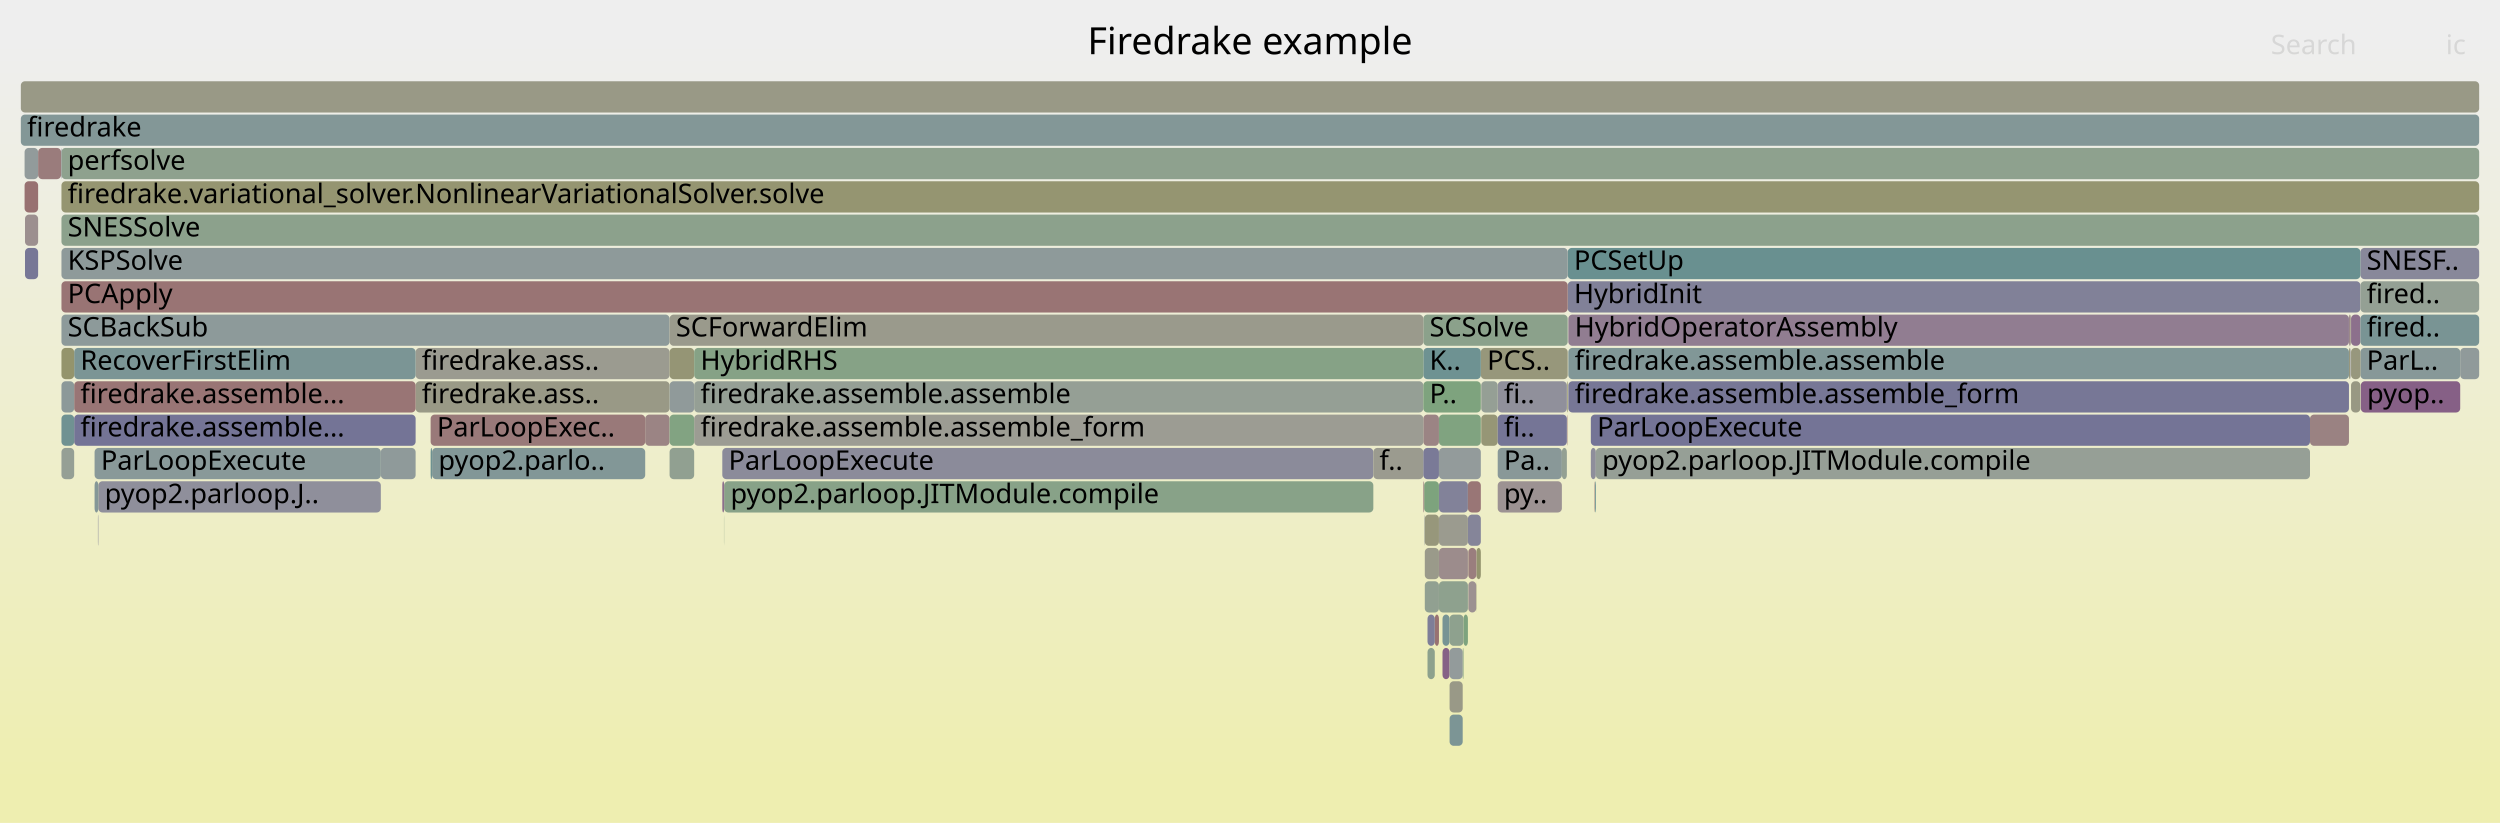
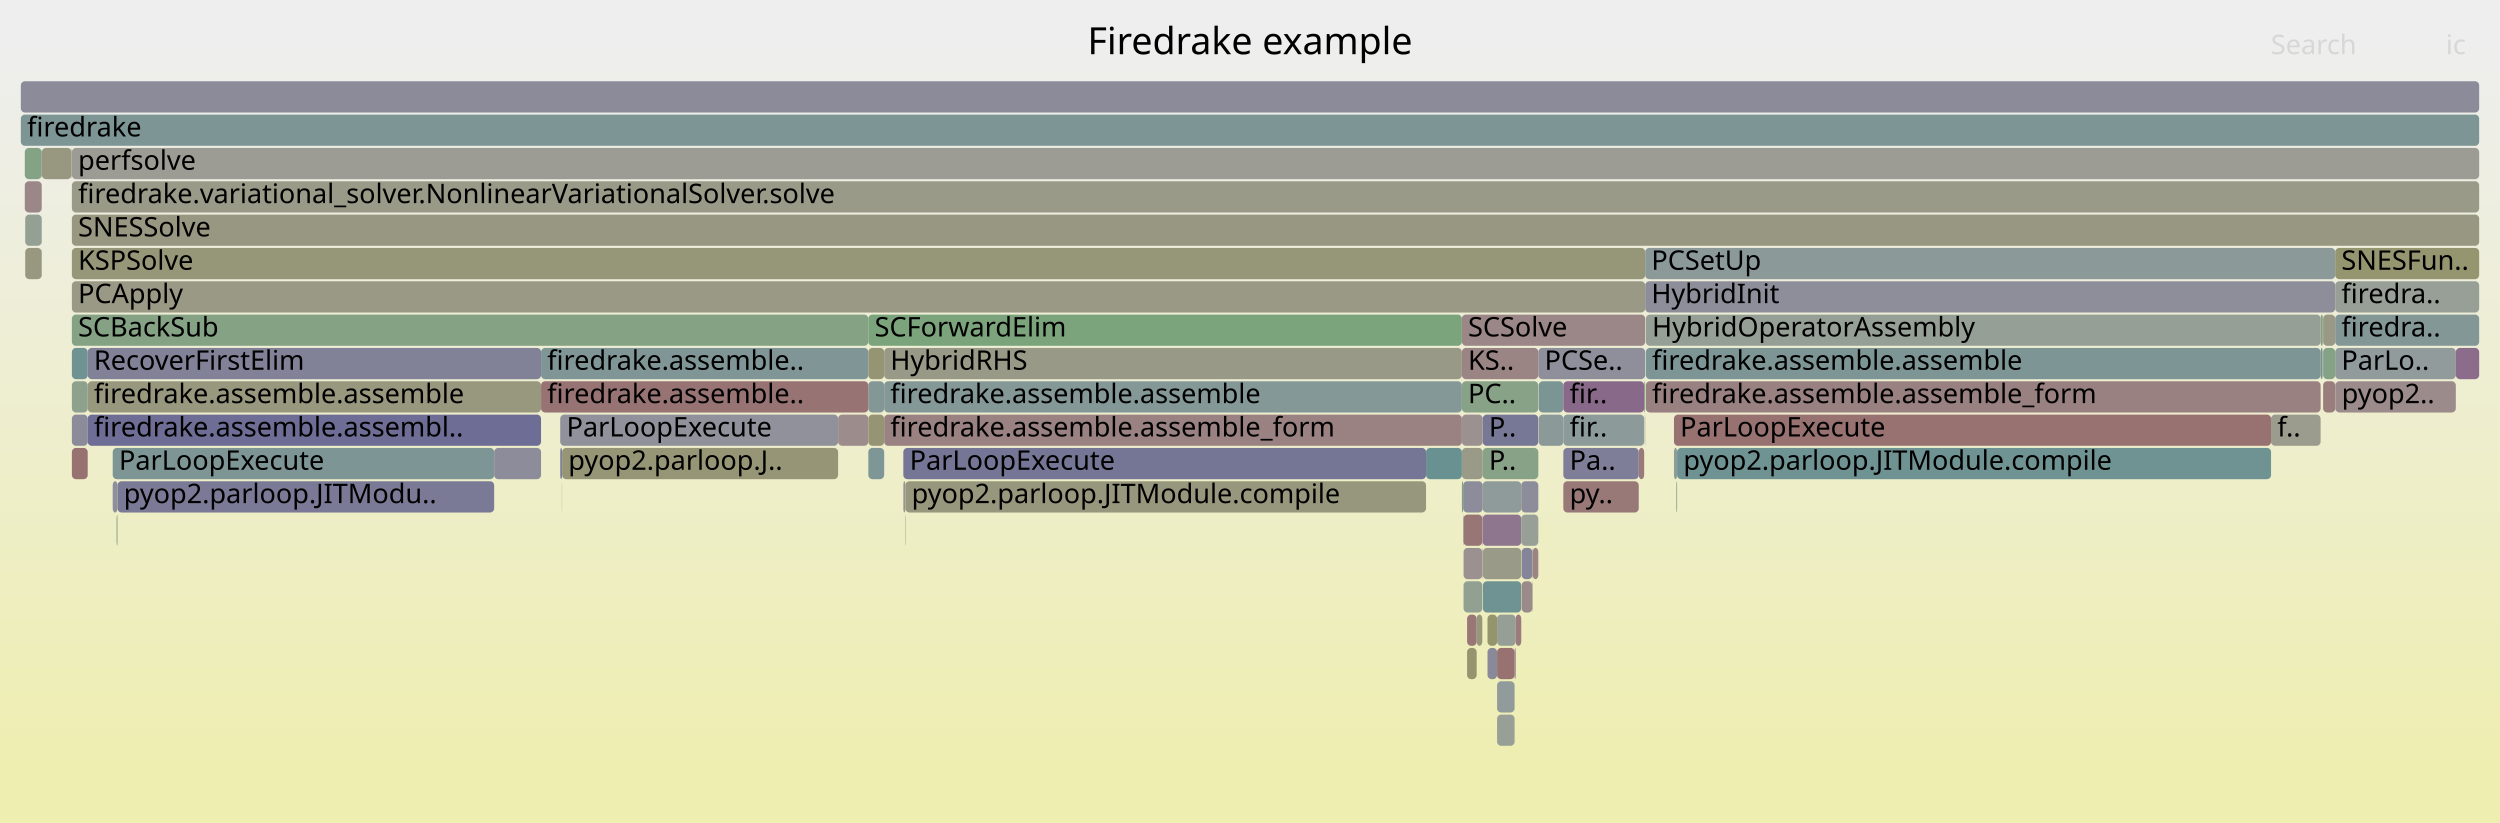
<svg xmlns="http://www.w3.org/2000/svg" version="1.1" width="1200" height="395" viewBox="0 0 1200 395">
  <defs>
    <linearGradient id="background" y1="0" y2="1" x1="0" x2="0">
      <stop stop-color="#eeeeee" offset="5%" />
      <stop stop-color="#eeeeb0" offset="95%" />
    </linearGradient>
  </defs>
  <style type="text/css">
	text { font-family:Verdana; font-size:13px; fill:rgb(0,0,0); }
	#search, #ignorecase { opacity:0.1; cursor:pointer; }
	#search:hover, #search.show, #ignorecase:hover, #ignorecase.show { opacity:1; }
	#subtitle { text-anchor:middle; font-color:rgb(160,160,160); }
	#title { text-anchor:middle; font-size:18px}
	#unzoom { cursor:pointer; }
	#frames &gt; *:hover { stroke:black; stroke-width:0.5; cursor:pointer; }
	.hide { display:none; }
	.parent { opacity:0.5; }
</style>
  <rect x="0.0" y="0" width="1200.0" height="395.0" fill="url(#background)" />
  <text id="title" x="600.00" y="26">Firedrake example</text>
  <text id="details" x="10.00" y="377"> </text>
  <text id="unzoom" x="10.00" y="26" class="hide">Reset Zoom</text>
  <text id="search" x="1090.00" y="26">Search</text>
  <text id="ignorecase" x="1174.00" y="26">ic</text>
  <text id="matched" x="1090.00" y="377"> </text>
  <g id="frames">
    <g>
-       <rect x="1133.0" y="119" width="57.0" height="15.0" fill="rgb(135.526,135.526,153.65)" rx="2" ry="2" />
-       <text x="1136.00" y="129.5">SNESF..</text>
-     </g>
-     <g>
-       <rect x="321.4" y="215" width="11.8" height="15.0" fill="rgb(144.797,160.149,144.797)" rx="2" ry="2" />
-       <text x="324.43" y="225.5" />
-     </g>
-     <g>
-       <rect x="683.7" y="247" width="0.2" height="15.0" fill="rgb(146.649,155.057,155.057)" rx="2" ry="2" />
-       <text x="686.74" y="257.5" />
-     </g>
-     <g>
-       <rect x="704.6" y="247" width="6.2" height="15.0" fill="rgb(132.923,132.923,153.146)" rx="2" ry="2" />
-       <text x="707.61" y="257.5" />
-     </g>
-     <g>
-       <rect x="704.8" y="279" width="3.8" height="15.0" fill="rgb(156.27,144.737,144.737)" rx="2" ry="2" />
-       <text x="707.79" y="289.5" />
-     </g>
-     <g>
-       <rect x="690.7" y="231" width="13.9" height="15.0" fill="rgb(130.472,130.472,152.672)" rx="2" ry="2" />
-       <text x="693.71" y="241.5" />
-     </g>
-     <g>
-       <rect x="1128.5" y="151" width="4.5" height="15.0" fill="rgb(139.961,111.776,139.961)" rx="2" ry="2" />
-       <text x="1131.52" y="161.5" />
-     </g>
-     <g>
-       <rect x="765.6" y="231" width="0.4" height="15.0" fill="rgb(104.484,144.125,144.125)" rx="2" ry="2" />
-       <text x="768.65" y="241.5" />
-     </g>
-     <g>
-       <rect x="752.5" y="135" width="380.5" height="15.0" fill="rgb(128.932,128.932,152.374)" rx="2" ry="2" />
-       <text x="755.50" y="145.5">HybridInit</text>
-     </g>
-     <g>
-       <rect x="692.4" y="295" width="3.4" height="15.0" fill="rgb(118.918,147.868,147.868)" rx="2" ry="2" />
-       <text x="695.41" y="305.5" />
-     </g>
-     <g>
-       <rect x="704.6" y="231" width="6.2" height="15.0" fill="rgb(152.835,118.401,118.401)" rx="2" ry="2" />
-       <text x="707.61" y="241.5" />
-     </g>
-     <g>
-       <rect x="11.8" y="71" width="6.5" height="15.0" fill="rgb(145.51,154.762,154.762)" rx="2" ry="2" />
-       <text x="14.79" y="81.5" />
-     </g>
-     <g>
-       <rect x="702.1" y="311" width="0.4" height="15.0" fill="rgb(133.219,162.034,133.219)" rx="2" ry="2" />
-       <text x="705.14" y="321.5" />
-     </g>
-     <g>
-       <rect x="199.5" y="167" width="121.9" height="15.0" fill="rgb(155.11,155.11,143.996)" rx="2" ry="2" />
-       <text x="202.46" y="177.5">firedrake.ass..</text>
-     </g>
-     <g>
-       <rect x="690.7" y="279" width="13.9" height="15.0" fill="rgb(142.485,160.526,142.485)" rx="2" ry="2" />
-       <text x="693.71" y="289.5" />
-     </g>
-     <g>
-       <rect x="683.6" y="231" width="7.1" height="15.0" fill="rgb(125.315,163.321,125.315)" rx="2" ry="2" />
-       <text x="686.55" y="241.5" />
-     </g>
-     <g>
-       <rect x="347.6" y="231" width="311.6" height="15.0" fill="rgb(136.089,161.567,136.089)" rx="2" ry="2" />
-       <text x="350.64" y="241.5">pyop2.parloop.JITModule.compile</text>
-     </g>
-     <g>
-       <rect x="1128.1" y="167" width="0.2" height="15.0" fill="rgb(122.443,122.443,151.118)" rx="2" ry="2" />
-       <text x="1131.11" y="177.5" />
-     </g>
-     <g>
-       <rect x="711.0" y="199" width="7.9" height="15.0" fill="rgb(149.686,149.686,117.71)" rx="2" ry="2" />
-       <text x="713.97" y="209.5" />
-     </g>
-     <g>
-       <rect x="752.1" y="183" width="0.4" height="15.0" fill="rgb(148.07,148.07,109.877)" rx="2" ry="2" />
-       <text x="755.15" y="193.5" />
-     </g>
-     <g>
-       <rect x="708.7" y="263" width="2.1" height="15.0" fill="rgb(148.071,148.071,109.882)" rx="2" ry="2" />
-       <text x="711.74" y="273.5" />
-     </g>
-     <g>
-       <rect x="1133.2" y="183" width="47.7" height="15.0" fill="rgb(133.775,95.923,133.775)" rx="2" ry="2" />
-       <text x="1136.18" y="193.5">pyop..</text>
-     </g>
-     <g>
-       <rect x="688.7" y="295" width="2.0" height="15.0" fill="rgb(152.269,114.062,114.062)" rx="2" ry="2" />
-       <text x="691.65" y="305.5" />
-     </g>
-     <g>
-       <rect x="710.8" y="167" width="41.7" height="15.0" fill="rgb(150.779,150.779,123.008)" rx="2" ry="2" />
-       <text x="713.84" y="177.5">PCS..</text>
-     </g>
-     <g>
-       <rect x="702.5" y="295" width="2.1" height="15.0" fill="rgb(126.063,163.199,126.063)" rx="2" ry="2" />
-       <text x="705.51" y="305.5" />
-     </g>
-     <g>
-       <rect x="752.8" y="183" width="374.7" height="15.0" fill="rgb(119.063,119.063,150.464)" rx="2" ry="2" />
-       <text x="755.85" y="193.5">firedrake.assemble.assemble_form</text>
-     </g>
-     <g>
-       <rect x="347.5" y="247" width="0.1" height="15.0" fill="rgb(136.562,161.49,136.562)" rx="2" ry="2" />
-       <text x="350.47" y="257.5" />
-     </g>
-     <g>
-       <rect x="752.3" y="199" width="0.2" height="15.0" fill="rgb(152.717,117.497,117.497)" rx="2" ry="2" />
-       <text x="755.34" y="209.5" />
-     </g>
-     <g>
-       <rect x="346.7" y="231" width="0.9" height="15.0" fill="rgb(139.613,110.883,139.613)" rx="2" ry="2" />
-       <text x="349.71" y="241.5" />
-     </g>
-     <g>
-       <rect x="683.2" y="199" width="7.5" height="15.0" fill="rgb(154.574,131.732,131.732)" rx="2" ry="2" />
-       <text x="686.18" y="209.5" />
-     </g>
-     <g>
-       <rect x="1133.0" y="151" width="57.0" height="15.0" fill="rgb(120.871,148.374,148.374)" rx="2" ry="2" />
-       <text x="1136.00" y="161.5">fired..</text>
-     </g>
-     <g>
-       <rect x="752.5" y="119" width="380.5" height="15.0" fill="rgb(105.389,144.36,144.36)" rx="2" ry="2" />
-       <text x="755.50" y="129.5">PCSetUp</text>
-     </g>
-     <g>
-       <rect x="346.7" y="215" width="312.5" height="15.0" fill="rgb(138.512,138.512,154.228)" rx="2" ry="2" />
-       <text x="349.71" y="225.5">ParLoopExecute</text>
-     </g>
-     <g>
-       <rect x="333.2" y="183" width="350.0" height="15.0" fill="rgb(148.855,159.489,148.855)" rx="2" ry="2" />
-       <text x="336.24" y="193.5">firedrake.assemble.assemble</text>
-     </g>
-     <g>
-       <rect x="1127.5" y="151" width="0.8" height="15.0" fill="rgb(155.236,136.809,136.809)" rx="2" ry="2" />
-       <text x="1130.49" y="161.5" />
-     </g>
-     <g>
-       <rect x="763.6" y="199" width="345.2" height="15.0" fill="rgb(116.376,116.376,149.944)" rx="2" ry="2" />
-       <text x="766.64" y="209.5">ParLoopExecute</text>
-     </g>
-     <g>
-       <rect x="199.5" y="183" width="121.9" height="15.0" fill="rgb(153.094,153.094,134.223)" rx="2" ry="2" />
-       <text x="202.46" y="193.5">firedrake.ass..</text>
-     </g>
-     <g>
-       <rect x="763.6" y="215" width="2.4" height="15.0" fill="rgb(141.86,141.86,154.876)" rx="2" ry="2" />
-       <text x="766.64" y="225.5" />
-     </g>
-     <g>
-       <rect x="29.5" y="87" width="1160.5" height="15.0" fill="rgb(148.792,148.792,113.376)" rx="2" ry="2" />
-       <text x="32.48" y="97.5">firedrake.variational_solver.NonlinearVariationalSolver.solve</text>
-     </g>
-     <g>
-       <rect x="683.9" y="247" width="6.8" height="15.0" fill="rgb(150.738,150.738,122.806)" rx="2" ry="2" />
-       <text x="686.93" y="257.5" />
-     </g>
-     <g>
-       <rect x="718.9" y="199" width="33.2" height="15.0" fill="rgb(117.28,117.28,150.119)" rx="2" ry="2" />
-       <text x="721.88" y="209.5">fi..</text>
-     </g>
-     <g>
-       <rect x="683.2" y="231" width="0.4" height="15.0" fill="rgb(153.994,127.284,127.284)" rx="2" ry="2" />
-       <text x="686.18" y="241.5" />
-     </g>
-     <g>
-       <rect x="708.6" y="279" width="0.1" height="15.0" fill="rgb(147.652,147.652,107.853)" rx="2" ry="2" />
-       <text x="711.57" y="289.5" />
-     </g>
-     <g>
-       <rect x="690.7" y="263" width="13.9" height="15.0" fill="rgb(155.623,139.773,139.773)" rx="2" ry="2" />
-       <text x="693.71" y="273.5" />
-     </g>
-     <g>
-       <rect x="309.7" y="199" width="11.7" height="15.0" fill="rgb(154.627,132.137,132.137)" rx="2" ry="2" />
-       <text x="312.66" y="209.5" />
-     </g>
-     <g>
-       <rect x="35.6" y="167" width="163.9" height="15.0" fill="rgb(122.668,148.84,148.84)" rx="2" ry="2" />
-       <text x="38.60" y="177.5">RecoverFirstElim</text>
-     </g>
-     <g>
-       <rect x="692.4" y="311" width="3.4" height="15.0" fill="rgb(134.441,97.631,134.441)" rx="2" ry="2" />
-       <text x="695.41" y="321.5" />
-     </g>
-     <g>
-       <rect x="695.8" y="295" width="6.7" height="15.0" fill="rgb(142.017,160.602,142.017)" rx="2" ry="2" />
-       <text x="698.85" y="305.5" />
-     </g>
-     <g>
-       <rect x="685.2" y="311" width="3.5" height="15.0" fill="rgb(140.631,160.828,140.631)" rx="2" ry="2" />
-       <text x="688.23" y="321.5" />
-     </g>
-     <g>
-       <rect x="333.2" y="199" width="350.0" height="15.0" fill="rgb(155.713,155.713,146.918)" rx="2" ry="2" />
-       <text x="336.24" y="209.5">firedrake.assemble.assemble_form</text>
-     </g>
-     <g>
-       <rect x="1127.5" y="167" width="0.6" height="15.0" fill="rgb(151.255,151.255,125.311)" rx="2" ry="2" />
-       <text x="1130.49" y="177.5" />
-     </g>
-     <g>
-       <rect x="752.8" y="167" width="374.7" height="15.0" fill="rgb(129.376,150.579,150.579)" rx="2" ry="2" />
-       <text x="755.85" y="177.5">firedrake.assemble.assemble</text>
-     </g>
-     <g>
-       <rect x="766.0" y="215" width="342.8" height="15.0" fill="rgb(150.296,159.254,150.296)" rx="2" ry="2" />
-       <text x="769.00" y="225.5">pyop2.parloop.JITModule.compile</text>
-     </g>
-     <g>
-       <rect x="695.8" y="311" width="6.3" height="15.0" fill="rgb(146.972,155.141,155.141)" rx="2" ry="2" />
-       <text x="698.85" y="321.5" />
-     </g>
-     <g>
-       <rect x="749.7" y="215" width="2.4" height="15.0" fill="rgb(146.851,159.815,146.851)" rx="2" ry="2" />
-       <text x="752.65" y="225.5" />
-     </g>
-     <g>
-       <rect x="206.7" y="199" width="103.0" height="15.0" fill="rgb(153.235,121.469,121.469)" rx="2" ry="2" />
-       <text x="209.74" y="209.5">ParLoopExec..</text>
-     </g>
-     <g>
-       <rect x="659.2" y="215" width="24.0" height="15.0" fill="rgb(154.842,154.842,142.697)" rx="2" ry="2" />
-       <text x="662.15" y="225.5">f..</text>
-     </g>
-     <g>
-       <rect x="683.2" y="183" width="27.6" height="15.0" fill="rgb(126.351,163.152,126.351)" rx="2" ry="2" />
-       <text x="686.18" y="193.5">P..</text>
-     </g>
-     <g>
-       <rect x="29.5" y="151" width="291.9" height="15.0" fill="rgb(140.678,153.509,153.509)" rx="2" ry="2" />
-       <text x="32.48" y="161.5">SCBackSub</text>
-     </g>
-     <g>
-       <rect x="718.9" y="183" width="33.2" height="15.0" fill="rgb(143.98,143.98,155.286)" rx="2" ry="2" />
-       <text x="721.88" y="193.5">fi..</text>
-     </g>
-     <g>
-       <rect x="690.7" y="199" width="20.1" height="15.0" fill="rgb(128.468,162.807,128.468)" rx="2" ry="2" />
-       <text x="693.71" y="209.5" />
-     </g>
-     <g>
-       <rect x="683.9" y="263" width="6.8" height="15.0" fill="rgb(153.87,153.87,137.984)" rx="2" ry="2" />
-       <text x="686.93" y="273.5" />
-     </g>
-     <g>
-       <rect x="695.8" y="327" width="6.3" height="15.0" fill="rgb(153.288,153.288,135.165)" rx="2" ry="2" />
-       <text x="698.85" y="337.5" />
-     </g>
-     <g>
-       <rect x="1108.8" y="199" width="18.7" height="15.0" fill="rgb(154.301,129.642,129.642)" rx="2" ry="2" />
-       <text x="1111.83" y="209.5" />
-     </g>
-     <g>
-       <rect x="690.7" y="215" width="20.1" height="15.0" fill="rgb(146.78,155.091,155.091)" rx="2" ry="2" />
-       <text x="693.71" y="225.5" />
-     </g>
-     <g>
-       <rect x="10.0" y="55" width="1180.0" height="15.0" fill="rgb(131.483,151.125,151.125)" rx="2" ry="2" />
+       <rect x="11.9" y="71" width="8.1" height="15.0" fill="rgb(131.849,162.257,131.849)" rx="2" ry="2" />
+       <text x="14.86" y="81.5" />
+     </g>
+     <g>
+       <rect x="701.7" y="215" width="10.0" height="15.0" fill="rgb(153.626,153.626,136.805)" rx="2" ry="2" />
+       <text x="704.66" y="225.5" />
+     </g>
+     <g>
+       <rect x="1120.9" y="167" width="57.9" height="15.0" fill="rgb(145.233,154.69,154.69)" rx="2" ry="2" />
+       <text x="1123.87" y="177.5">ParLo..</text>
+     </g>
+     <g>
+       <rect x="730.4" y="263" width="5.1" height="15.0" fill="rgb(133.472,133.472,153.253)" rx="2" ry="2" />
+       <text x="733.39" y="273.5" />
+     </g>
+     <g>
+       <rect x="34.5" y="135" width="755.2" height="15.0" fill="rgb(152.847,152.847,133.026)" rx="2" ry="2" />
+       <text x="37.48" y="145.5">PCApply</text>
+     </g>
+     <g>
+       <rect x="416.8" y="215" width="7.6" height="15.0" fill="rgb(127.236,150.024,150.024)" rx="2" ry="2" />
+       <text x="419.80" y="225.5" />
+     </g>
+     <g>
+       <rect x="433.6" y="231" width="1.0" height="15.0" fill="rgb(156.527,146.708,146.708)" rx="2" ry="2" />
+       <text x="436.64" y="241.5" />
+     </g>
+     <g>
+       <rect x="10.0" y="39" width="1180.0" height="15.0" fill="rgb(138.643,138.643,154.253)" rx="2" ry="2" />
+       <text x="13.00" y="49.5" />
+     </g>
+     <g>
+       <rect x="56.1" y="247" width="0.3" height="15.0" fill="rgb(130.252,162.517,130.252)" rx="2" ry="2" />
+       <text x="59.13" y="257.5" />
+     </g>
+     <g>
+       <rect x="34.5" y="215" width="7.6" height="15.0" fill="rgb(152.081,112.617,112.617)" rx="2" ry="2" />
+       <text x="37.48" y="225.5" />
+     </g>
+     <g>
+       <rect x="704.2" y="295" width="4.6" height="15.0" fill="rgb(152.896,118.868,118.868)" rx="2" ry="2" />
+       <text x="707.19" y="305.5" />
+     </g>
+     <g>
+       <rect x="268.9" y="215" width="0.9" height="15.0" fill="rgb(127.566,127.566,152.11)" rx="2" ry="2" />
+       <text x="271.94" y="225.5" />
+     </g>
+     <g>
+       <rect x="1114.7" y="167" width="0.2" height="15.0" fill="rgb(119.809,119.809,150.608)" rx="2" ry="2" />
+       <text x="1117.70" y="177.5" />
+     </g>
+     <g>
+       <rect x="34.5" y="199" width="7.6" height="15.0" fill="rgb(139.366,139.366,154.393)" rx="2" ry="2" />
+       <text x="37.48" y="209.5" />
+     </g>
+     <g>
+       <rect x="1114.9" y="151" width="0.2" height="15.0" fill="rgb(154.043,127.66,127.66)" rx="2" ry="2" />
+       <text x="1117.89" y="161.5" />
+     </g>
+     <g>
+       <rect x="789.7" y="119" width="331.2" height="15.0" fill="rgb(140.081,153.354,153.354)" rx="2" ry="2" />
+       <text x="792.65" y="129.5">PCSetUp</text>
+     </g>
+     <g>
+       <rect x="711.7" y="247" width="18.5" height="15.0" fill="rgb(142.306,117.784,142.306)" rx="2" ry="2" />
+       <text x="714.67" y="257.5" />
+     </g>
+     <g>
+       <rect x="718.6" y="343" width="8.4" height="15.0" fill="rgb(150.885,159.158,150.885)" rx="2" ry="2" />
+       <text x="721.64" y="353.5" />
+     </g>
+     <g>
+       <rect x="34.5" y="151" width="382.3" height="15.0" fill="rgb(133.331,162.016,133.331)" rx="2" ry="2" />
+       <text x="37.48" y="161.5">SCBackSub</text>
+     </g>
+     <g>
+       <rect x="56.4" y="231" width="180.8" height="15.0" fill="rgb(121.795,121.795,150.993)" rx="2" ry="2" />
+       <text x="59.39" y="241.5">pyop2.parloop.JITModu..</text>
+     </g>
+     <g>
+       <rect x="34.5" y="119" width="755.2" height="15.0" fill="rgb(150.128,150.128,119.849)" rx="2" ry="2" />
+       <text x="37.48" y="129.5">KSPSolve</text>
+     </g>
+     <g>
+       <rect x="711.7" y="199" width="26.7" height="15.0" fill="rgb(118.598,118.598,150.374)" rx="2" ry="2" />
+       <text x="714.67" y="209.5">P..</text>
+     </g>
+     <g>
+       <rect x="237.2" y="215" width="22.5" height="15.0" fill="rgb(140.404,140.404,154.594)" rx="2" ry="2" />
+       <text x="240.17" y="225.5" />
+     </g>
+     <g>
+       <rect x="735.5" y="279" width="0.2" height="15.0" fill="rgb(147.363,147.363,155.941)" rx="2" ry="2" />
+       <text x="738.51" y="289.5" />
+     </g>
+     <g>
+       <rect x="20.0" y="87" width="0.1" height="15.0" fill="rgb(130.043,162.551,130.043)" rx="2" ry="2" />
+       <text x="22.97" y="97.5" />
+     </g>
+     <g>
+       <rect x="1120.9" y="119" width="69.1" height="15.0" fill="rgb(148.528,148.528,112.099)" rx="2" ry="2" />
+       <text x="1123.87" y="129.5">SNESFun..</text>
+     </g>
+     <g>
+       <rect x="1120.9" y="183" width="0.1" height="15.0" fill="rgb(109.573,109.573,148.627)" rx="2" ry="2" />
+       <text x="1123.87" y="193.5" />
+     </g>
+     <g>
+       <rect x="424.4" y="199" width="277.3" height="15.0" fill="rgb(154.345,129.979,129.979)" rx="2" ry="2" />
+       <text x="427.35" y="209.5">firedrake.assemble.assemble_form</text>
+     </g>
+     <g>
+       <rect x="702.3" y="247" width="0.2" height="15.0" fill="rgb(134.14,151.814,151.814)" rx="2" ry="2" />
+       <text x="705.25" y="257.5" />
+     </g>
+     <g>
+       <rect x="738.6" y="199" width="11.8" height="15.0" fill="rgb(140.051,153.347,153.347)" rx="2" ry="2" />
+       <text x="741.57" y="209.5" />
+     </g>
+     <g>
+       <rect x="738.6" y="183" width="11.8" height="15.0" fill="rgb(123.4,149.03,149.03)" rx="2" ry="2" />
+       <text x="741.57" y="193.5" />
+     </g>
+     <g>
+       <rect x="269.8" y="215" width="132.5" height="15.0" fill="rgb(149.878,149.878,118.639)" rx="2" ry="2" />
+       <text x="272.77" y="225.5">pyop2.parloop.J..</text>
+     </g>
+     <g>
+       <rect x="11.9" y="87" width="8.1" height="15.0" fill="rgb(154.971,134.775,134.775)" rx="2" ry="2" />
+       <text x="14.86" y="97.5" />
+     </g>
+     <g>
+       <rect x="789.2" y="183" width="0.5" height="15.0" fill="rgb(123.673,163.588,123.673)" rx="2" ry="2" />
+       <text x="792.21" y="193.5" />
+     </g>
+     <g>
+       <rect x="34.5" y="167" width="7.6" height="15.0" fill="rgb(111.192,145.865,145.865)" rx="2" ry="2" />
+       <text x="37.48" y="177.5" />
+     </g>
+     <g>
+       <rect x="1115.1" y="183" width="5.8" height="15.0" fill="rgb(153.772,125.585,125.585)" rx="2" ry="2" />
+       <text x="1118.13" y="193.5" />
+     </g>
+     <g>
+       <rect x="416.8" y="167" width="7.6" height="15.0" fill="rgb(149.1,149.1,114.868)" rx="2" ry="2" />
+       <text x="419.80" y="177.5" />
+     </g>
+     <g>
+       <rect x="701.7" y="183" width="36.7" height="15.0" fill="rgb(135.916,161.595,135.916)" rx="2" ry="2" />
+       <text x="704.66" y="193.5">PC..</text>
+     </g>
+     <g>
+       <rect x="718.6" y="295" width="8.9" height="15.0" fill="rgb(149.321,159.413,149.321)" rx="2" ry="2" />
+       <text x="721.64" y="305.5" />
+     </g>
+     <g>
+       <rect x="714.0" y="295" width="4.6" height="15.0" fill="rgb(147.818,147.818,108.655)" rx="2" ry="2" />
+       <text x="717.01" y="305.5" />
+     </g>
+     <g>
+       <rect x="1121.0" y="183" width="57.8" height="15.0" fill="rgb(155.551,139.224,139.224)" rx="2" ry="2" />
+       <text x="1124.00" y="193.5">pyop2..</text>
+     </g>
+     <g>
+       <rect x="55.9" y="247" width="0.1" height="15.0" fill="rgb(139.05,153.087,153.087)" rx="2" ry="2" />
+       <text x="58.86" y="257.5" />
+     </g>
+     <g>
+       <rect x="804.8" y="231" width="0.2" height="15.0" fill="rgb(149.172,149.172,115.22)" rx="2" ry="2" />
+       <text x="807.78" y="241.5" />
+     </g>
+     <g>
+       <rect x="735.5" y="263" width="0.2" height="15.0" fill="rgb(153.803,125.826,125.826)" rx="2" ry="2" />
+       <text x="738.51" y="273.5" />
+     </g>
+     <g>
+       <rect x="789.7" y="135" width="331.2" height="15.0" fill="rgb(141.996,141.996,154.903)" rx="2" ry="2" />
+       <text x="792.65" y="145.5">HybridInit</text>
+     </g>
+     <g>
+       <rect x="803.5" y="215" width="1.5" height="15.0" fill="rgb(143.096,154.136,154.136)" rx="2" ry="2" />
+       <text x="806.45" y="225.5" />
+     </g>
+     <g>
+       <rect x="20.0" y="103" width="0.1" height="15.0" fill="rgb(108.78,145.239,145.239)" rx="2" ry="2" />
+       <text x="22.97" y="113.5" />
+     </g>
+     <g>
+       <rect x="702.5" y="279" width="9.0" height="15.0" fill="rgb(145.34,160.061,145.34)" rx="2" ry="2" />
+       <text x="705.50" y="289.5" />
+     </g>
+     <g>
+       <rect x="711.8" y="279" width="18.4" height="15.0" fill="rgb(110.55,145.698,145.698)" rx="2" ry="2" />
+       <text x="714.82" y="289.5" />
+     </g>
+     <g>
+       <rect x="416.8" y="199" width="7.6" height="15.0" fill="rgb(149.461,149.461,116.619)" rx="2" ry="2" />
+       <text x="419.80" y="209.5" />
+     </g>
+     <g>
+       <rect x="34.5" y="183" width="7.6" height="15.0" fill="rgb(141.075,160.755,141.075)" rx="2" ry="2" />
+       <text x="37.48" y="193.5" />
+     </g>
+     <g>
+       <rect x="34.5" y="103" width="1155.5" height="15.0" fill="rgb(152.211,152.211,129.946)" rx="2" ry="2" />
+       <text x="37.48" y="113.5">SNESSolve</text>
+     </g>
+     <g>
+       <rect x="20.1" y="71" width="14.2" height="15.0" fill="rgb(151.819,151.819,128.047)" rx="2" ry="2" />
+       <text x="23.09" y="81.5" />
+     </g>
+     <g>
+       <rect x="42.1" y="199" width="217.6" height="15.0" fill="rgb(109.271,109.271,148.569)" rx="2" ry="2" />
+       <text x="45.05" y="209.5">firedrake.assemble.assembl..</text>
+     </g>
+     <g>
+       <rect x="12.1" y="119" width="7.9" height="15.0" fill="rgb(151.969,151.969,128.775)" rx="2" ry="2" />
+       <text x="15.14" y="129.5" />
+     </g>
+     <g>
+       <rect x="790.0" y="167" width="323.9" height="15.0" fill="rgb(124.934,149.427,149.427)" rx="2" ry="2" />
+       <text x="792.99" y="177.5">firedrake.assemble.assemble</text>
+     </g>
+     <g>
+       <rect x="1115.1" y="151" width="5.8" height="15.0" fill="rgb(152.787,152.787,132.739)" rx="2" ry="2" />
+       <text x="1118.13" y="161.5" />
+     </g>
+     <g>
+       <rect x="704.2" y="311" width="4.6" height="15.0" fill="rgb(148.189,148.189,110.453)" rx="2" ry="2" />
+       <text x="707.19" y="321.5" />
+     </g>
+     <g>
+       <rect x="1113.9" y="167" width="0.8" height="15.0" fill="rgb(115.833,147.068,147.068)" rx="2" ry="2" />
+       <text x="1116.88" y="177.5" />
+     </g>
+     <g>
+       <rect x="702.5" y="263" width="9.0" height="15.0" fill="rgb(156.362,145.443,145.443)" rx="2" ry="2" />
+       <text x="705.50" y="273.5" />
+     </g>
+     <g>
+       <rect x="10.0" y="55" width="1180.0" height="15.0" fill="rgb(124.599,149.341,149.341)" rx="2" ry="2" />
      <text x="13.00" y="65.5">firedrake</text>
    </g>
    <g>
-       <rect x="29.3" y="71" width="0.2" height="15.0" fill="rgb(115.288,115.288,149.733)" rx="2" ry="2" />
-       <text x="32.32" y="81.5" />
-     </g>
-     <g>
-       <rect x="12.0" y="103" width="6.3" height="15.0" fill="rgb(155.999,142.658,142.658)" rx="2" ry="2" />
-       <text x="15.01" y="113.5" />
-     </g>
-     <g>
-       <rect x="683.9" y="279" width="6.8" height="15.0" fill="rgb(145.198,160.084,145.198)" rx="2" ry="2" />
-       <text x="686.93" y="289.5" />
-     </g>
-     <g>
-       <rect x="321.4" y="167" width="11.8" height="15.0" fill="rgb(149.463,149.463,116.629)" rx="2" ry="2" />
-       <text x="324.43" y="177.5" />
-     </g>
-     <g>
-       <rect x="207.4" y="215" width="102.3" height="15.0" fill="rgb(129.62,150.642,150.642)" rx="2" ry="2" />
-       <text x="210.43" y="225.5">pyop2.parlo..</text>
-     </g>
-     <g>
-       <rect x="29.5" y="119" width="723.0" height="15.0" fill="rgb(142.428,153.963,153.963)" rx="2" ry="2" />
-       <text x="32.48" y="129.5">KSPSolve</text>
-     </g>
-     <g>
-       <rect x="683.2" y="167" width="27.6" height="15.0" fill="rgb(110.087,145.578,145.578)" rx="2" ry="2" />
-       <text x="686.18" y="177.5">K..</text>
-     </g>
-     <g>
-       <rect x="708.6" y="263" width="0.1" height="15.0" fill="rgb(155.23,136.763,136.763)" rx="2" ry="2" />
-       <text x="711.57" y="273.5" />
-     </g>
-     <g>
-       <rect x="29.5" y="135" width="723.0" height="15.0" fill="rgb(152.531,116.075,116.075)" rx="2" ry="2" />
-       <text x="32.48" y="145.5">PCApply</text>
-     </g>
-     <g>
-       <rect x="10.0" y="39" width="1180.0" height="15.0" fill="rgb(153.04,153.04,133.963)" rx="2" ry="2" />
-       <text x="13.00" y="49.5" />
-     </g>
-     <g>
-       <rect x="1128.3" y="151" width="0.2" height="15.0" fill="rgb(152.466,152.466,131.18)" rx="2" ry="2" />
-       <text x="1131.26" y="161.5" />
-     </g>
-     <g>
-       <rect x="695.8" y="343" width="6.3" height="15.0" fill="rgb(123.802,149.134,149.134)" rx="2" ry="2" />
-       <text x="698.85" y="353.5" />
-     </g>
-     <g>
-       <rect x="11.8" y="87" width="6.5" height="15.0" fill="rgb(152.177,113.357,113.357)" rx="2" ry="2" />
-       <text x="14.79" y="97.5" />
-     </g>
-     <g>
-       <rect x="1128.5" y="183" width="4.5" height="15.0" fill="rgb(152.329,152.329,130.517)" rx="2" ry="2" />
-       <text x="1131.52" y="193.5" />
-     </g>
-     <g>
-       <rect x="333.2" y="167" width="350.0" height="15.0" fill="rgb(133.86,161.93,133.86)" rx="2" ry="2" />
-       <text x="336.24" y="177.5">HybridRHS</text>
-     </g>
-     <g>
-       <rect x="765.4" y="231" width="0.2" height="15.0" fill="rgb(152.615,116.715,116.715)" rx="2" ry="2" />
-       <text x="768.35" y="241.5" />
-     </g>
-     <g>
-       <rect x="683.2" y="215" width="7.5" height="15.0" fill="rgb(121.793,121.793,150.992)" rx="2" ry="2" />
-       <text x="686.18" y="225.5" />
-     </g>
-     <g>
-       <rect x="47.2" y="231" width="135.6" height="15.0" fill="rgb(143.107,143.107,155.117)" rx="2" ry="2" />
-       <text x="50.23" y="241.5">pyop2.parloop.J..</text>
-     </g>
-     <g>
-       <rect x="704.8" y="263" width="3.8" height="15.0" fill="rgb(153.806,125.846,125.846)" rx="2" ry="2" />
-       <text x="707.79" y="273.5" />
-     </g>
-     <g>
-       <rect x="1133.0" y="135" width="57.0" height="15.0" fill="rgb(147.879,159.648,147.879)" rx="2" ry="2" />
-       <text x="1136.00" y="145.5">fired..</text>
-     </g>
-     <g>
-       <rect x="683.2" y="151" width="69.3" height="15.0" fill="rgb(138.615,161.156,138.615)" rx="2" ry="2" />
-       <text x="686.18" y="161.5">SCSolve</text>
-     </g>
-     <g>
-       <rect x="47.0" y="247" width="0.2" height="15.0" fill="rgb(130.266,130.266,152.632)" rx="2" ry="2" />
-       <text x="50.04" y="257.5" />
-     </g>
-     <g>
-       <rect x="711.0" y="183" width="7.9" height="15.0" fill="rgb(149.235,159.427,149.235)" rx="2" ry="2" />
-       <text x="713.97" y="193.5" />
-     </g>
-     <g>
-       <rect x="321.4" y="199" width="11.8" height="15.0" fill="rgb(130.087,162.544,130.087)" rx="2" ry="2" />
-       <text x="324.43" y="209.5" />
-     </g>
-     <g>
-       <rect x="35.6" y="199" width="163.9" height="15.0" fill="rgb(115.546,115.546,149.783)" rx="2" ry="2" />
-       <text x="38.60" y="209.5">firedrake.assemble...</text>
-     </g>
-     <g>
-       <rect x="206.7" y="215" width="0.7" height="15.0" fill="rgb(110.466,145.676,145.676)" rx="2" ry="2" />
-       <text x="209.74" y="225.5" />
-     </g>
-     <g>
-       <rect x="718.9" y="231" width="30.8" height="15.0" fill="rgb(156.494,146.453,146.453)" rx="2" ry="2" />
-       <text x="721.88" y="241.5">py..</text>
-     </g>
-     <g>
-       <rect x="1180.9" y="167" width="9.1" height="15.0" fill="rgb(144.219,154.427,154.427)" rx="2" ry="2" />
-       <text x="1183.87" y="177.5" />
-     </g>
-     <g>
-       <rect x="182.8" y="215" width="16.7" height="15.0" fill="rgb(142.834,154.068,154.068)" rx="2" ry="2" />
-       <text x="185.80" y="225.5" />
-     </g>
-     <g>
-       <rect x="685.2" y="295" width="3.5" height="15.0" fill="rgb(126.267,126.267,151.858)" rx="2" ry="2" />
-       <text x="688.23" y="305.5" />
-     </g>
-     <g>
-       <rect x="321.4" y="183" width="11.8" height="15.0" fill="rgb(143.534,154.25,154.25)" rx="2" ry="2" />
-       <text x="324.43" y="193.5" />
-     </g>
-     <g>
-       <rect x="45.4" y="215" width="137.4" height="15.0" fill="rgb(136.803,152.504,152.504)" rx="2" ry="2" />
-       <text x="48.45" y="225.5">ParLoopExecute</text>
-     </g>
-     <g>
-       <rect x="12.0" y="119" width="6.3" height="15.0" fill="rgb(119.112,119.112,150.473)" rx="2" ry="2" />
-       <text x="15.01" y="129.5" />
-     </g>
-     <g>
-       <rect x="29.5" y="71" width="1160.5" height="15.0" fill="rgb(141.695,160.654,141.695)" rx="2" ry="2" />
-       <text x="32.48" y="81.5">perfsolve</text>
-     </g>
-     <g>
-       <rect x="1133.0" y="167" width="47.9" height="15.0" fill="rgb(135.462,152.157,152.157)" rx="2" ry="2" />
-       <text x="1136.00" y="177.5">ParL..</text>
-     </g>
-     <g>
-       <rect x="718.9" y="215" width="30.8" height="15.0" fill="rgb(136.619,152.457,152.457)" rx="2" ry="2" />
-       <text x="721.88" y="225.5">Pa..</text>
-     </g>
-     <g>
-       <rect x="1128.5" y="167" width="4.5" height="15.0" fill="rgb(151.119,151.119,124.652)" rx="2" ry="2" />
-       <text x="1131.52" y="177.5" />
-     </g>
-     <g>
-       <rect x="45.4" y="231" width="1.8" height="15.0" fill="rgb(132.481,151.384,151.384)" rx="2" ry="2" />
-       <text x="48.45" y="241.5" />
-     </g>
-     <g>
-       <rect x="18.3" y="71" width="11.0" height="15.0" fill="rgb(153.549,123.875,123.875)" rx="2" ry="2" />
-       <text x="21.30" y="81.5" />
-     </g>
-     <g>
-       <rect x="321.4" y="151" width="361.8" height="15.0" fill="rgb(154.332,154.332,140.225)" rx="2" ry="2" />
-       <text x="324.43" y="161.5">SCForwardElim</text>
-     </g>
-     <g>
-       <rect x="29.5" y="103" width="1160.5" height="15.0" fill="rgb(139.974,160.934,139.974)" rx="2" ry="2" />
-       <text x="32.48" y="113.5">SNESSolve</text>
-     </g>
-     <g>
-       <rect x="35.6" y="183" width="163.9" height="15.0" fill="rgb(152.663,117.081,117.081)" rx="2" ry="2" />
-       <text x="38.60" y="193.5">firedrake.assemble...</text>
-     </g>
-     <g>
-       <rect x="690.7" y="247" width="13.9" height="15.0" fill="rgb(154.814,154.814,142.562)" rx="2" ry="2" />
-       <text x="693.71" y="257.5" />
-     </g>
-     <g>
-       <rect x="29.5" y="167" width="6.1" height="15.0" fill="rgb(147.703,147.703,108.099)" rx="2" ry="2" />
-       <text x="32.48" y="177.5" />
-     </g>
-     <g>
-       <rect x="29.5" y="215" width="6.1" height="15.0" fill="rgb(149.125,159.445,149.125)" rx="2" ry="2" />
-       <text x="32.48" y="225.5" />
-     </g>
-     <g>
-       <rect x="29.5" y="183" width="6.1" height="15.0" fill="rgb(139.549,153.216,153.216)" rx="2" ry="2" />
-       <text x="32.48" y="193.5" />
-     </g>
-     <g>
-       <rect x="29.5" y="199" width="6.1" height="15.0" fill="rgb(112.431,146.186,146.186)" rx="2" ry="2" />
-       <text x="32.48" y="209.5" />
-     </g>
-     <g>
-       <rect x="752.8" y="151" width="374.7" height="15.0" fill="rgb(144.954,124.57,144.954)" rx="2" ry="2" />
-       <text x="755.85" y="161.5">HybridOperatorAssembly</text>
+       <rect x="750.4" y="183" width="38.8" height="15.0" fill="rgb(137.367,105.129,137.367)" rx="2" ry="2" />
+       <text x="753.41" y="193.5">fir..</text>
+     </g>
+     <g>
+       <rect x="735.7" y="263" width="2.7" height="15.0" fill="rgb(154.657,132.368,132.368)" rx="2" ry="2" />
+       <text x="738.74" y="273.5" />
+     </g>
+     <g>
+       <rect x="416.8" y="151" width="284.9" height="15.0" fill="rgb(124.111,163.517,124.111)" rx="2" ry="2" />
+       <text x="419.80" y="161.5">SCForwardElim</text>
+     </g>
+     <g>
+       <rect x="1115.1" y="167" width="5.8" height="15.0" fill="rgb(133.674,161.96,133.674)" rx="2" ry="2" />
+       <text x="1118.13" y="177.5" />
+     </g>
+     <g>
+       <rect x="701.7" y="167" width="36.7" height="15.0" fill="rgb(154.616,132.053,132.053)" rx="2" ry="2" />
+       <text x="704.66" y="177.5">KS..</text>
+     </g>
+     <g>
+       <rect x="730.2" y="231" width="8.2" height="15.0" fill="rgb(140.361,140.361,154.586)" rx="2" ry="2" />
+       <text x="733.16" y="241.5" />
+     </g>
+     <g>
+       <rect x="684.5" y="215" width="17.2" height="15.0" fill="rgb(106.269,144.588,144.588)" rx="2" ry="2" />
+       <text x="687.52" y="225.5" />
+     </g>
+     <g>
+       <rect x="711.7" y="231" width="18.5" height="15.0" fill="rgb(142.78,154.054,154.054)" rx="2" ry="2" />
+       <text x="714.67" y="241.5" />
+     </g>
+     <g>
+       <rect x="711.7" y="215" width="26.7" height="15.0" fill="rgb(135.937,161.592,135.937)" rx="2" ry="2" />
+       <text x="714.67" y="225.5">P..</text>
+     </g>
+     <g>
+       <rect x="786.6" y="215" width="2.6" height="15.0" fill="rgb(153.199,121.193,121.193)" rx="2" ry="2" />
+       <text x="789.61" y="225.5" />
+     </g>
+     <g>
+       <rect x="12.1" y="103" width="7.9" height="15.0" fill="rgb(148.28,159.582,148.28)" rx="2" ry="2" />
+       <text x="15.14" y="113.5" />
+     </g>
+     <g>
+       <rect x="790.0" y="183" width="323.9" height="15.0" fill="rgb(154.268,129.386,129.386)" rx="2" ry="2" />
+       <text x="792.99" y="193.5">firedrake.assemble.assemble_form</text>
+     </g>
+     <g>
+       <rect x="701.7" y="231" width="0.6" height="15.0" fill="rgb(126.163,163.183,126.163)" rx="2" ry="2" />
+       <text x="704.66" y="241.5" />
+     </g>
+     <g>
+       <rect x="56.0" y="247" width="0.1" height="15.0" fill="rgb(150.693,150.693,122.589)" rx="2" ry="2" />
+       <text x="58.98" y="257.5" />
+     </g>
+     <g>
+       <rect x="701.7" y="199" width="10.0" height="15.0" fill="rgb(156.333,145.217,145.217)" rx="2" ry="2" />
+       <text x="704.66" y="209.5" />
+     </g>
+     <g>
+       <rect x="750.4" y="199" width="38.8" height="15.0" fill="rgb(140.97,153.585,153.585)" rx="2" ry="2" />
+       <text x="753.41" y="209.5">fir..</text>
+     </g>
+     <g>
+       <rect x="790.0" y="151" width="323.9" height="15.0" fill="rgb(150.14,159.279,150.14)" rx="2" ry="2" />
+       <text x="792.99" y="161.5">HybridOperatorAssembly</text>
+     </g>
+     <g>
+       <rect x="54.1" y="215" width="183.1" height="15.0" fill="rgb(124.594,149.339,149.339)" rx="2" ry="2" />
+       <text x="57.10" y="225.5">ParLoopExecute</text>
+     </g>
+     <g>
+       <rect x="738.4" y="167" width="51.3" height="15.0" fill="rgb(142.874,142.874,155.072)" rx="2" ry="2" />
+       <text x="741.39" y="177.5">PCSe..</text>
+     </g>
+     <g>
+       <rect x="20.0" y="119" width="0.1" height="15.0" fill="rgb(127.022,163.043,127.022)" rx="2" ry="2" />
+       <text x="22.97" y="129.5" />
+     </g>
+     <g>
+       <rect x="730.4" y="279" width="5.1" height="15.0" fill="rgb(155.447,138.426,138.426)" rx="2" ry="2" />
+       <text x="733.39" y="289.5" />
+     </g>
+     <g>
+       <rect x="424.4" y="183" width="277.3" height="15.0" fill="rgb(133.337,151.606,151.606)" rx="2" ry="2" />
+       <text x="427.35" y="193.5">firedrake.assemble.assemble</text>
+     </g>
+     <g>
+       <rect x="804.6" y="231" width="0.2" height="15.0" fill="rgb(110.195,145.606,145.606)" rx="2" ry="2" />
+       <text x="807.60" y="241.5" />
+     </g>
+     <g>
+       <rect x="1120.9" y="135" width="69.1" height="15.0" fill="rgb(150.669,159.193,150.669)" rx="2" ry="2" />
+       <text x="1123.87" y="145.5">firedra..</text>
+     </g>
+     <g>
+       <rect x="268.9" y="199" width="133.4" height="15.0" fill="rgb(144.944,144.944,155.473)" rx="2" ry="2" />
+       <text x="271.94" y="209.5">ParLoopExecute</text>
+     </g>
+     <g>
+       <rect x="718.6" y="327" width="8.4" height="15.0" fill="rgb(144.822,154.583,154.583)" rx="2" ry="2" />
+       <text x="721.64" y="337.5" />
+     </g>
+     <g>
+       <rect x="1090.1" y="199" width="23.8" height="15.0" fill="rgb(154.72,154.72,142.104)" rx="2" ry="2" />
+       <text x="1093.10" y="209.5">f..</text>
+     </g>
+     <g>
+       <rect x="750.4" y="231" width="36.2" height="15.0" fill="rgb(153.019,119.815,119.815)" rx="2" ry="2" />
+       <text x="753.41" y="241.5">py..</text>
+     </g>
+     <g>
+       <rect x="714.0" y="311" width="4.6" height="15.0" fill="rgb(136.856,136.856,153.908)" rx="2" ry="2" />
+       <text x="717.01" y="321.5" />
+     </g>
+     <g>
+       <rect x="730.2" y="247" width="8.2" height="15.0" fill="rgb(150.609,159.203,150.609)" rx="2" ry="2" />
+       <text x="733.16" y="257.5" />
+     </g>
+     <g>
+       <rect x="701.7" y="151" width="88.0" height="15.0" fill="rgb(155.001,135.005,135.005)" rx="2" ry="2" />
+       <text x="704.66" y="161.5">SCSolve</text>
+     </g>
+     <g>
+       <rect x="20.0" y="71" width="0.1" height="15.0" fill="rgb(127.573,127.573,152.111)" rx="2" ry="2" />
+       <text x="22.97" y="81.5" />
+     </g>
+     <g>
+       <rect x="727.5" y="295" width="2.7" height="15.0" fill="rgb(153.609,124.336,124.336)" rx="2" ry="2" />
+       <text x="730.50" y="305.5" />
+     </g>
+     <g>
+       <rect x="434.4" y="247" width="0.2" height="15.0" fill="rgb(138.511,161.173,138.511)" rx="2" ry="2" />
+       <text x="437.39" y="257.5" />
+     </g>
+     <g>
+       <rect x="727.0" y="311" width="0.5" height="15.0" fill="rgb(137.412,105.244,137.412)" rx="2" ry="2" />
+       <text x="730.02" y="321.5" />
+     </g>
+     <g>
+       <rect x="711.5" y="263" width="0.2" height="15.0" fill="rgb(144.967,124.604,144.967)" rx="2" ry="2" />
+       <text x="714.55" y="273.5" />
+     </g>
+     <g>
+       <rect x="434.6" y="231" width="249.9" height="15.0" fill="rgb(151.088,151.088,124.504)" rx="2" ry="2" />
+       <text x="437.57" y="241.5">pyop2.parloop.JITModule.compile</text>
+     </g>
+     <g>
+       <rect x="1178.8" y="167" width="11.2" height="15.0" fill="rgb(138.574,108.221,138.574)" rx="2" ry="2" />
+       <text x="1181.78" y="177.5" />
+     </g>
+     <g>
+       <rect x="803.5" y="199" width="286.6" height="15.0" fill="rgb(152.102,112.784,112.784)" rx="2" ry="2" />
+       <text x="806.45" y="209.5">ParLoopExecute</text>
+     </g>
+     <g>
+       <rect x="711.8" y="263" width="18.4" height="15.0" fill="rgb(153.724,153.724,137.277)" rx="2" ry="2" />
+       <text x="714.82" y="273.5" />
+     </g>
+     <g>
+       <rect x="789.5" y="199" width="0.2" height="15.0" fill="rgb(153.912,153.912,138.189)" rx="2" ry="2" />
+       <text x="792.46" y="209.5" />
+     </g>
+     <g>
+       <rect x="54.1" y="231" width="2.3" height="15.0" fill="rgb(142.939,142.939,155.085)" rx="2" ry="2" />
+       <text x="57.10" y="241.5" />
+     </g>
+     <g>
+       <rect x="416.8" y="183" width="7.6" height="15.0" fill="rgb(130.843,150.959,150.959)" rx="2" ry="2" />
+       <text x="419.80" y="193.5" />
+     </g>
+     <g>
+       <rect x="711.5" y="247" width="0.2" height="15.0" fill="rgb(147.025,129.875,147.025)" rx="2" ry="2" />
+       <text x="714.55" y="257.5" />
+     </g>
+     <g>
+       <rect x="259.7" y="183" width="157.1" height="15.0" fill="rgb(152.411,115.151,115.151)" rx="2" ry="2" />
+       <text x="262.66" y="193.5">firedrake.assemble..</text>
+     </g>
+     <g>
+       <rect x="702.3" y="231" width="9.4" height="15.0" fill="rgb(140.168,140.168,154.549)" rx="2" ry="2" />
+       <text x="705.25" y="241.5" />
+     </g>
+     <g>
+       <rect x="34.5" y="71" width="1155.5" height="15.0" fill="rgb(155.897,155.897,147.811)" rx="2" ry="2" />
+       <text x="37.48" y="81.5">perfsolve</text>
+     </g>
+     <g>
+       <rect x="708.8" y="295" width="2.7" height="15.0" fill="rgb(150.931,150.931,123.742)" rx="2" ry="2" />
+       <text x="711.84" y="305.5" />
+     </g>
+     <g>
+       <rect x="34.5" y="87" width="1155.5" height="15.0" fill="rgb(153.517,153.517,136.277)" rx="2" ry="2" />
+       <text x="37.48" y="97.5">firedrake.variational_solver.NonlinearVariationalSolver.solve</text>
+     </g>
+     <g>
+       <rect x="42.1" y="167" width="217.6" height="15.0" fill="rgb(129.296,129.296,152.444)" rx="2" ry="2" />
+       <text x="45.05" y="177.5">RecoverFirstElim</text>
+     </g>
+     <g>
+       <rect x="269.7" y="231" width="0.1" height="15.0" fill="rgb(151.848,151.848,128.186)" rx="2" ry="2" />
+       <text x="272.65" y="241.5" />
+     </g>
+     <g>
+       <rect x="424.4" y="167" width="277.3" height="15.0" fill="rgb(153.304,153.304,135.24)" rx="2" ry="2" />
+       <text x="427.35" y="177.5">HybridRHS</text>
+     </g>
+     <g>
+       <rect x="750.4" y="215" width="36.2" height="15.0" fill="rgb(126.274,126.274,151.859)" rx="2" ry="2" />
+       <text x="753.41" y="225.5">Pa..</text>
+     </g>
+     <g>
+       <rect x="402.3" y="199" width="14.5" height="15.0" fill="rgb(155.709,140.434,140.434)" rx="2" ry="2" />
+       <text x="405.31" y="209.5" />
+     </g>
+     <g>
+       <rect x="718.6" y="311" width="8.4" height="15.0" fill="rgb(152.125,112.956,112.956)" rx="2" ry="2" />
+       <text x="721.64" y="321.5" />
+     </g>
+     <g>
+       <rect x="34.3" y="71" width="0.2" height="15.0" fill="rgb(153.293,153.293,135.189)" rx="2" ry="2" />
+       <text x="37.29" y="81.5" />
+     </g>
+     <g>
+       <rect x="433.6" y="215" width="250.9" height="15.0" fill="rgb(116.827,116.827,150.031)" rx="2" ry="2" />
+       <text x="436.64" y="225.5">ParLoopExecute</text>
+     </g>
+     <g>
+       <rect x="1120.9" y="151" width="69.1" height="15.0" fill="rgb(131.671,151.174,151.174)" rx="2" ry="2" />
+       <text x="1123.87" y="161.5">firedra..</text>
+     </g>
+     <g>
+       <rect x="259.7" y="167" width="157.1" height="15.0" fill="rgb(127.524,150.099,150.099)" rx="2" ry="2" />
+       <text x="262.66" y="177.5">firedrake.assemble..</text>
+     </g>
+     <g>
+       <rect x="702.5" y="247" width="9.0" height="15.0" fill="rgb(152.734,117.63,117.63)" rx="2" ry="2" />
+       <text x="705.50" y="257.5" />
+     </g>
+     <g>
+       <rect x="1113.9" y="151" width="1.0" height="15.0" fill="rgb(132.438,162.161,132.438)" rx="2" ry="2" />
+       <text x="1116.88" y="161.5" />
+     </g>
+     <g>
+       <rect x="42.1" y="183" width="217.6" height="15.0" fill="rgb(151.539,151.539,126.687)" rx="2" ry="2" />
+       <text x="45.05" y="193.5">firedrake.assemble.assemble</text>
+     </g>
+     <g>
+       <rect x="805.0" y="215" width="285.1" height="15.0" fill="rgb(111.071,145.833,145.833)" rx="2" ry="2" />
+       <text x="808.01" y="225.5">pyop2.parloop.JITModule.compile</text>
    </g>
  </g>
</svg>
